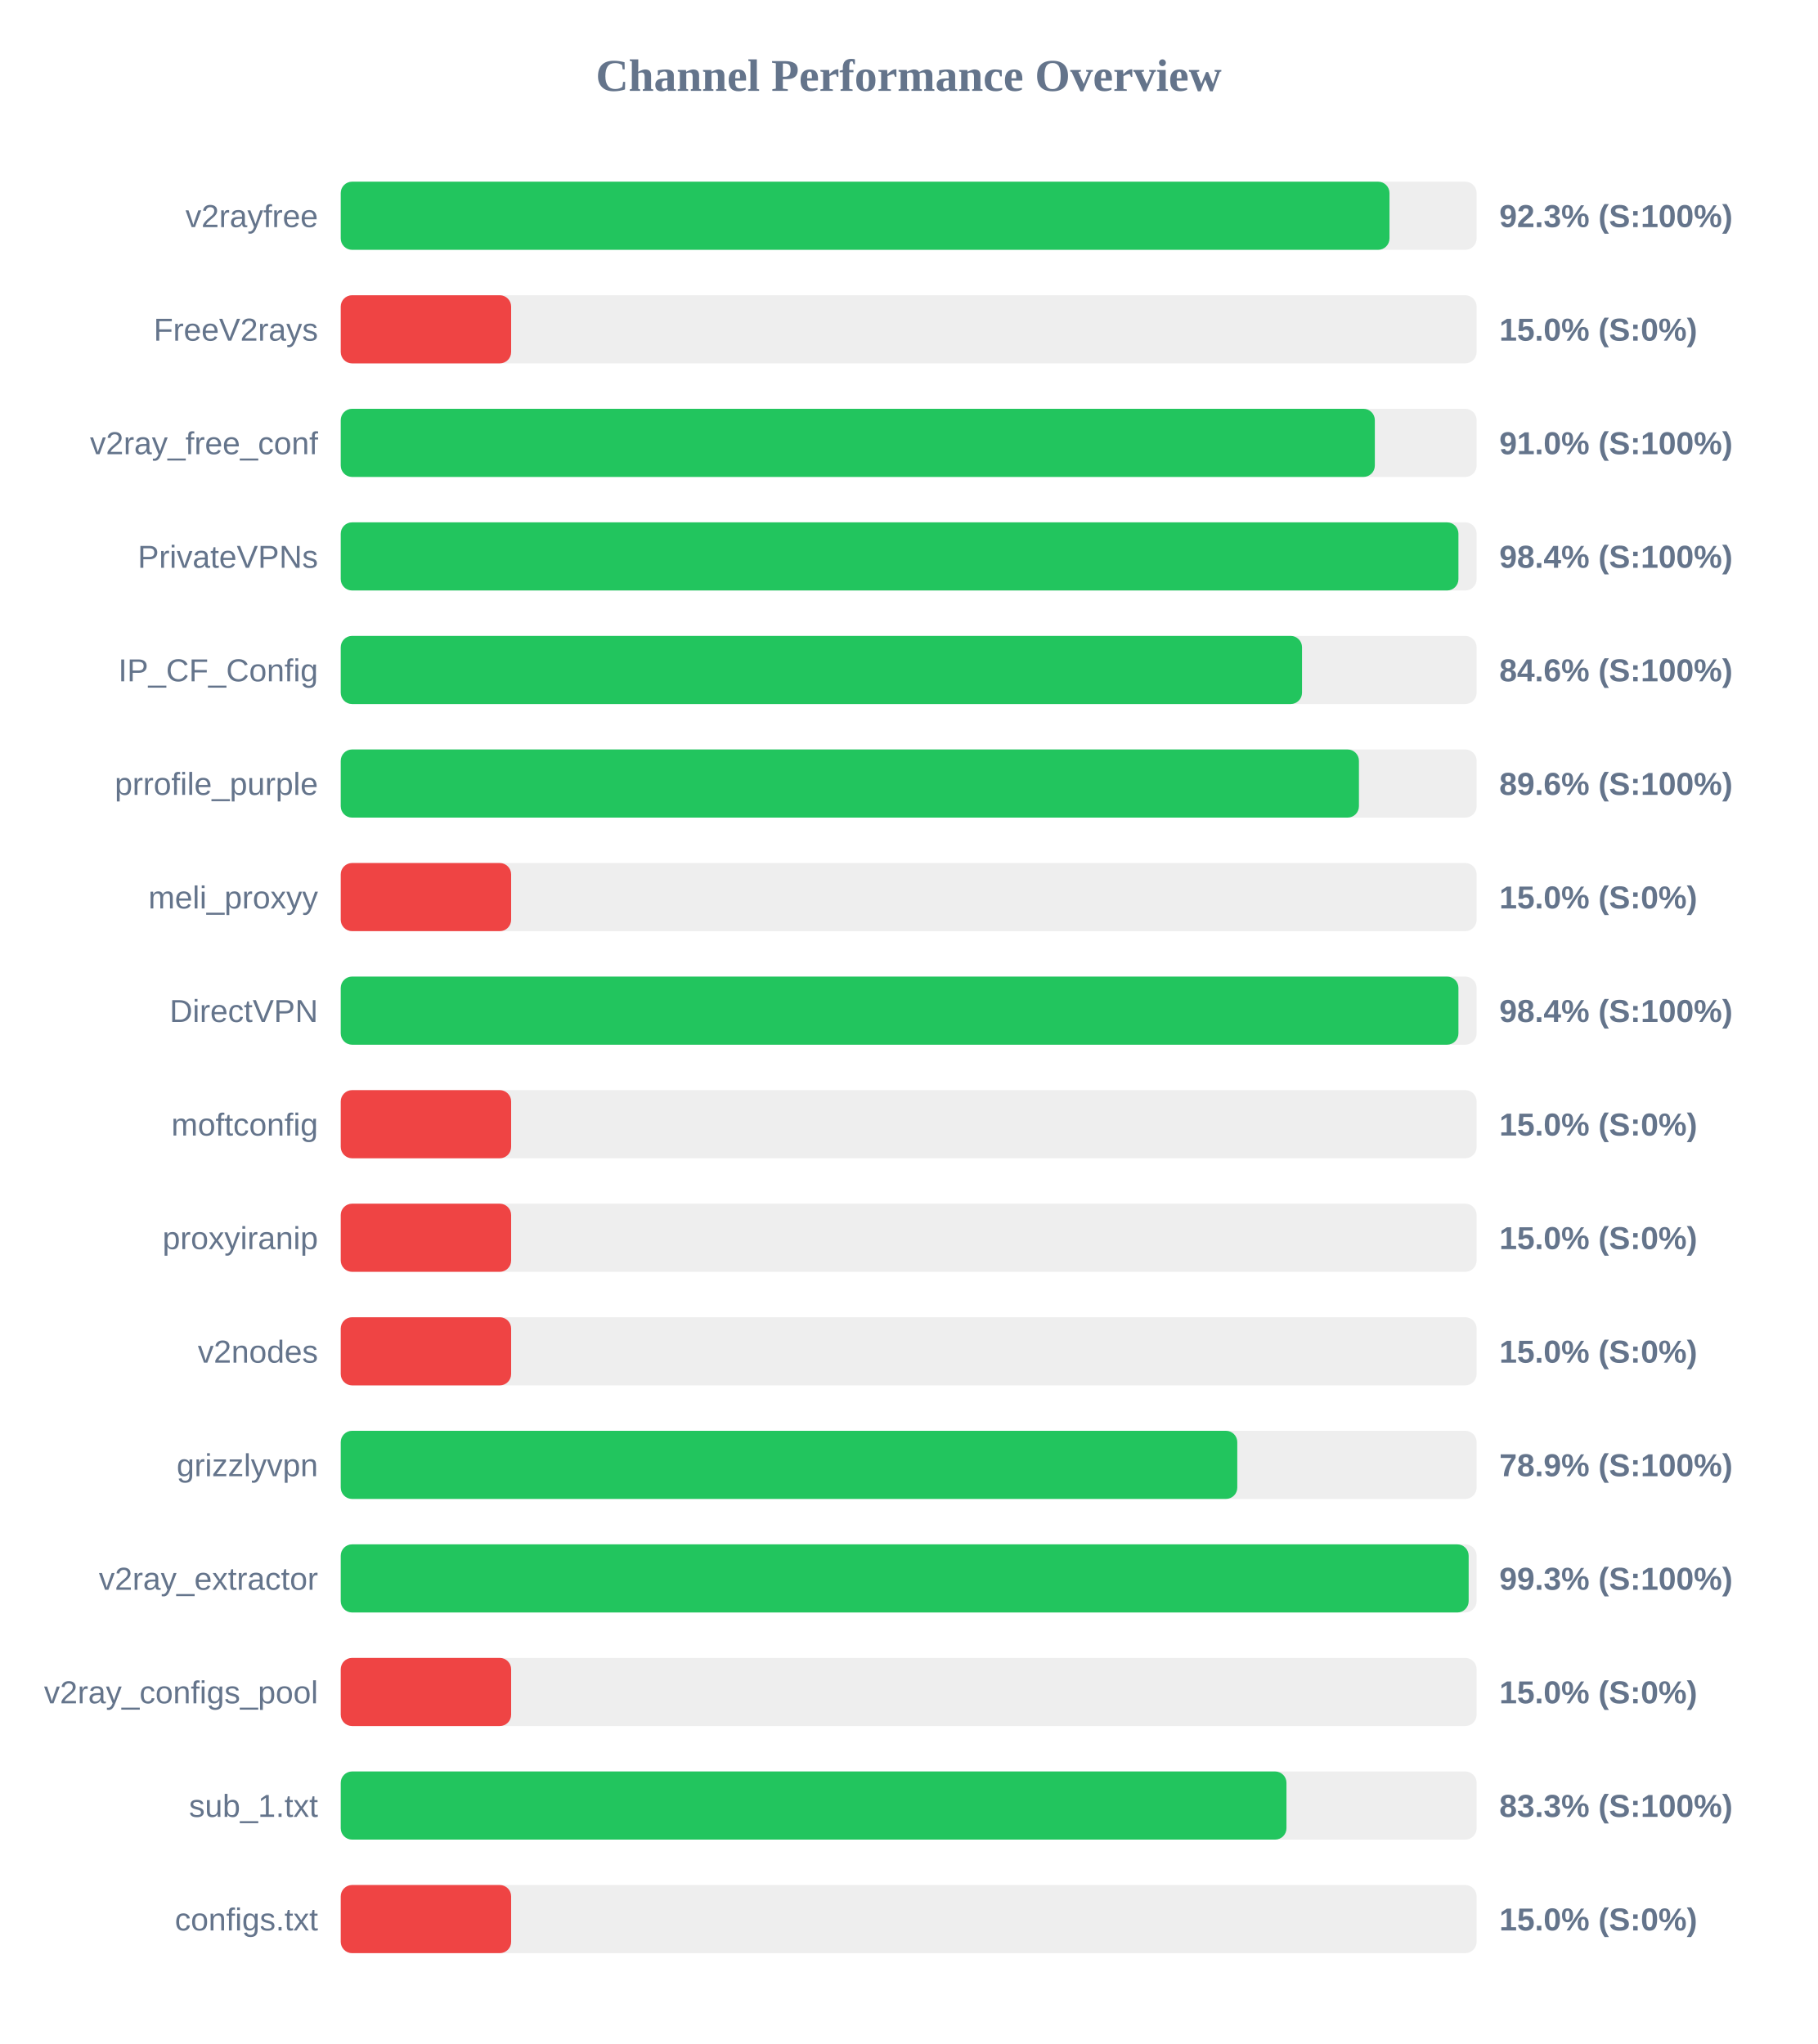
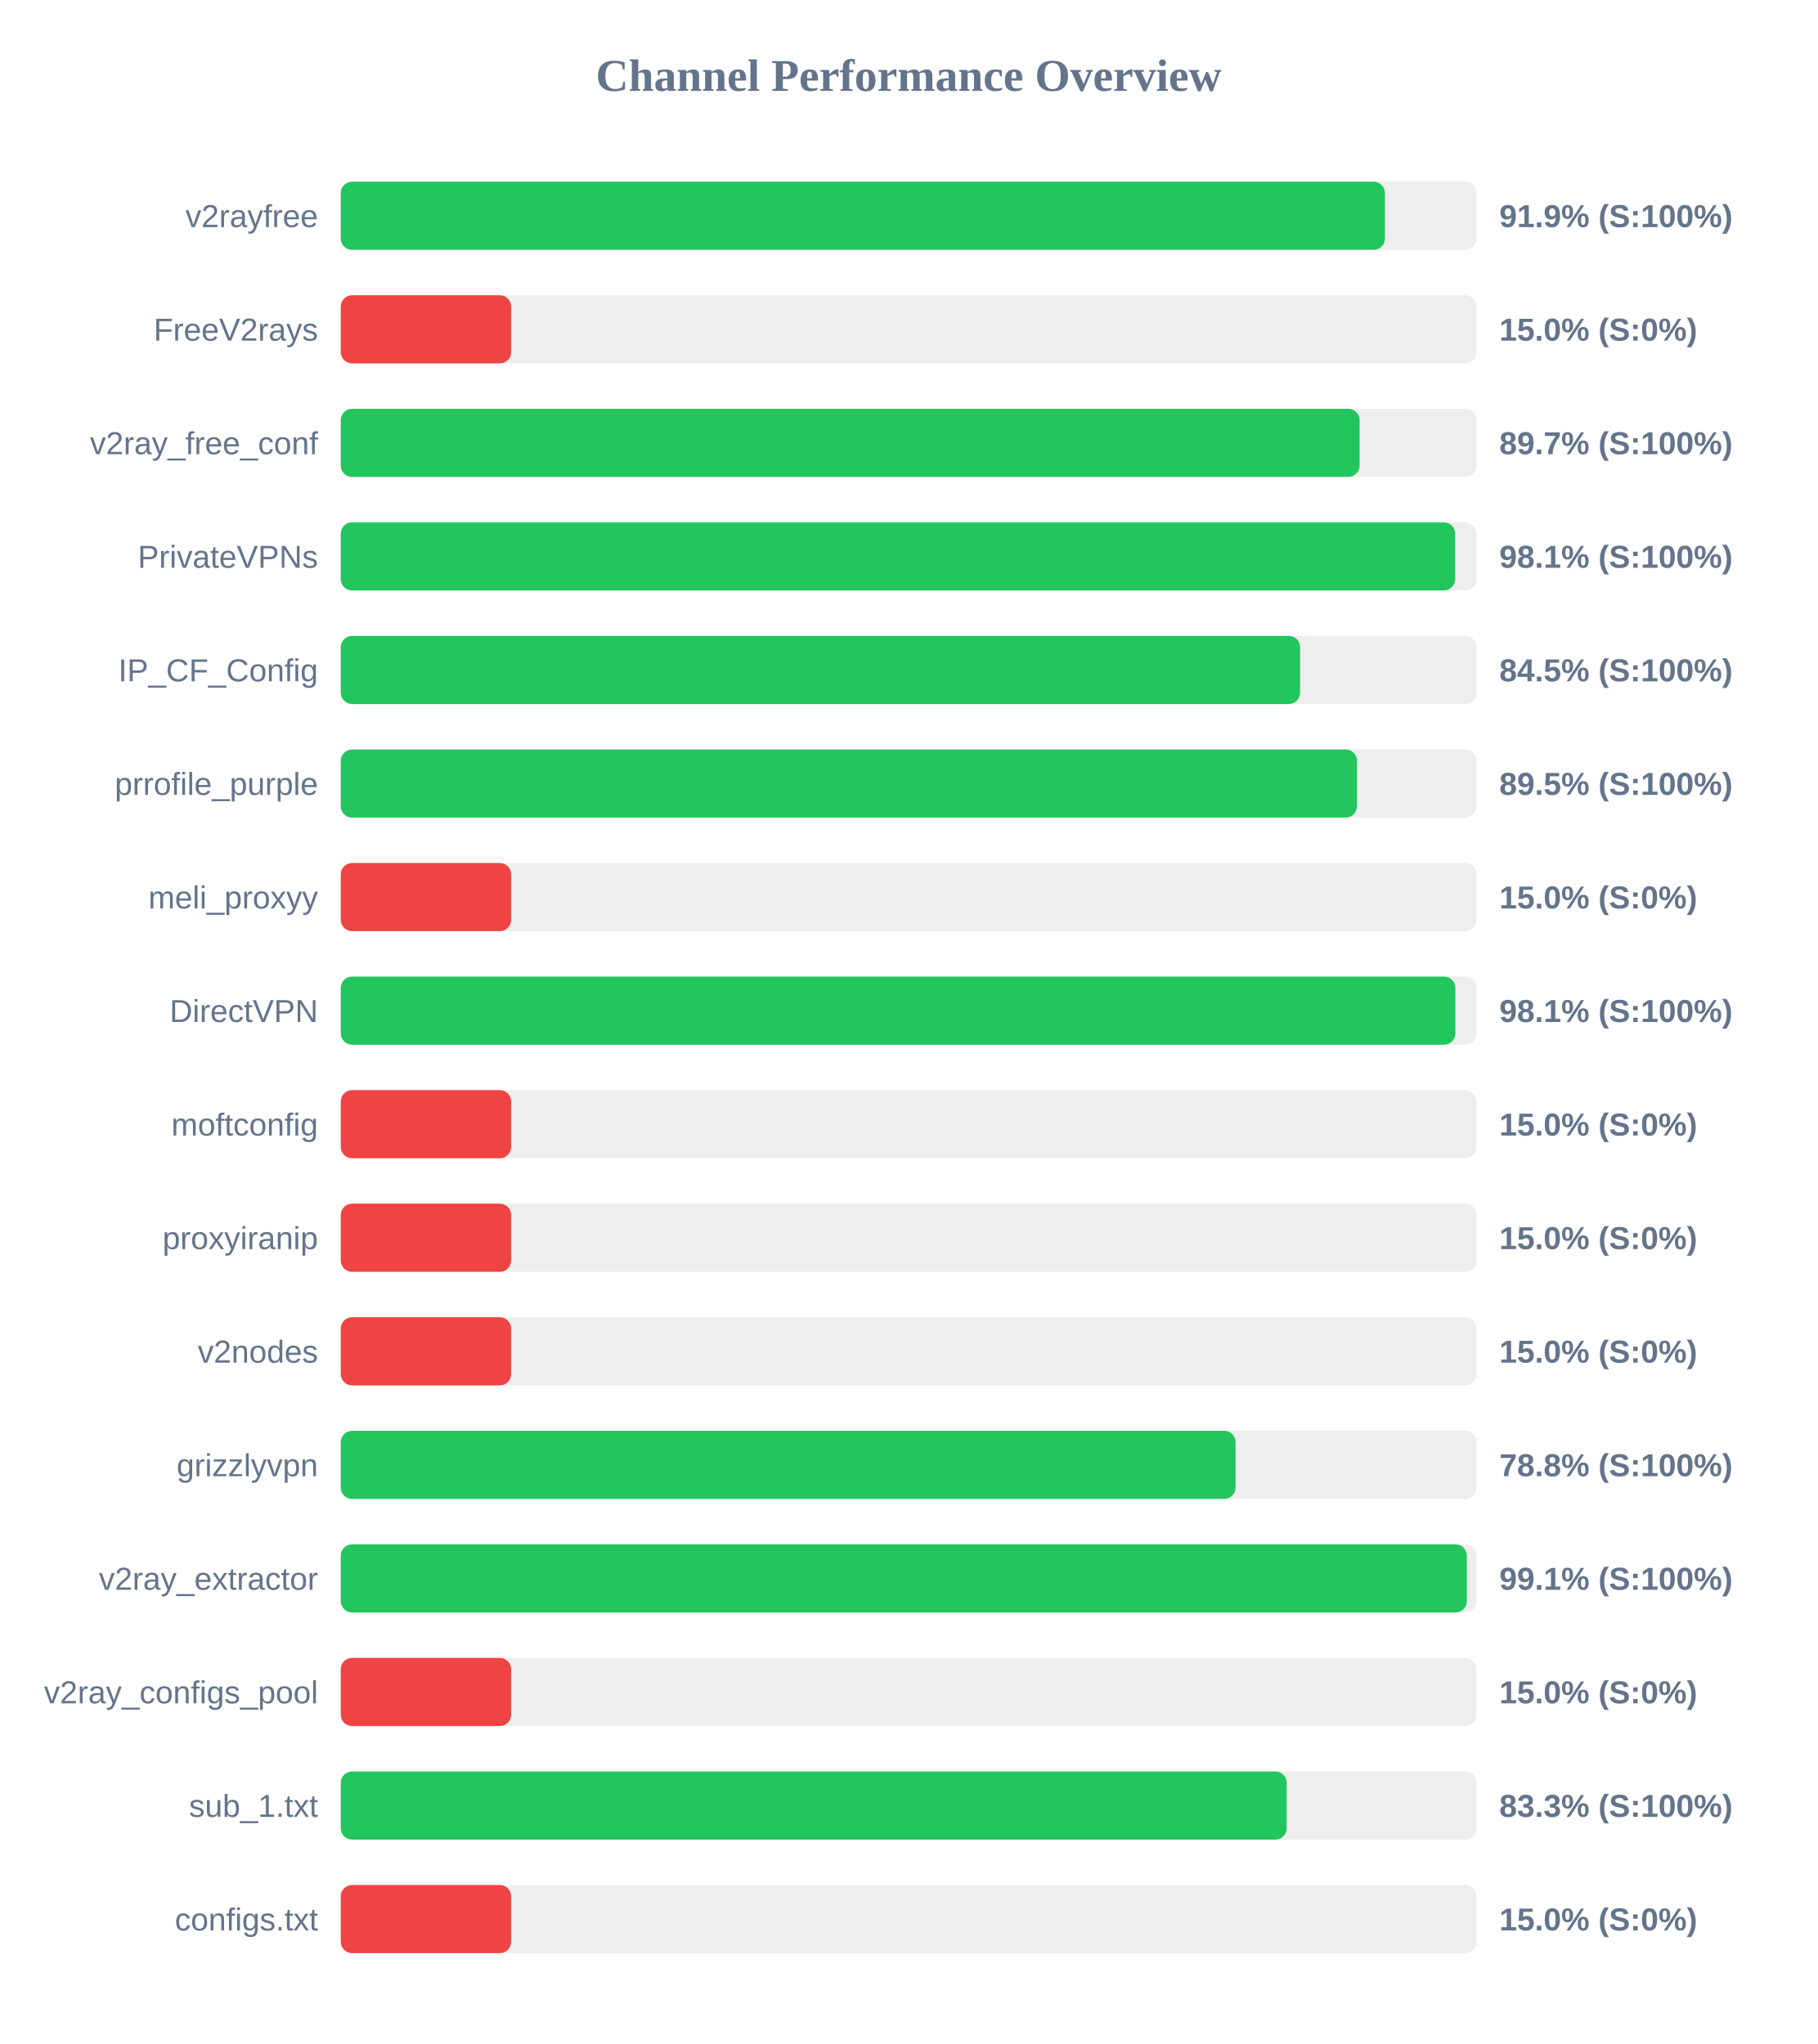
<svg xmlns="http://www.w3.org/2000/svg" width="800" height="900" version="1.1">
  <style>
        .row { font: 14px Arial; fill: #64748b; }
        .score { font: bold 14px Arial; fill: #64748b; }
    </style>
  <text x="400" y="40" text-anchor="middle" font-size="20px" font-weight="bold" fill="#64748b">Channel Performance Overview</text>
  <rect x="150" y="80" width="500" height="30" fill="#eee" rx="5" />
-   <rect x="150" y="80" width="461.65" height="30" fill="#22c55e" rx="5" />
+   <rect x="150" y="80" width="459.65" height="30" fill="#22c55e" rx="5" />
  <text x="140" y="100" text-anchor="end" class="row">v2rayfree</text>
-   <text x="660" y="100" text-anchor="start" class="score">92.3% (S:100%)</text>
+   <text x="660" y="100" text-anchor="start" class="score">91.9% (S:100%)</text>
  <rect x="150" y="130" width="500" height="30" fill="#eee" rx="5" />
  <rect x="150" y="130" width="75.0" height="30" fill="#ef4444" rx="5" />
  <text x="140" y="150" text-anchor="end" class="row">FreeV2rays</text>
  <text x="660" y="150" text-anchor="start" class="score">15.0% (S:0%)</text>
  <rect x="150" y="180" width="500" height="30" fill="#eee" rx="5" />
-   <rect x="150" y="180" width="455.2" height="30" fill="#22c55e" rx="5" />
+   <rect x="150" y="180" width="448.5" height="30" fill="#22c55e" rx="5" />
  <text x="140" y="200" text-anchor="end" class="row">v2ray_free_conf</text>
-   <text x="660" y="200" text-anchor="start" class="score">91.0% (S:100%)</text>
+   <text x="660" y="200" text-anchor="start" class="score">89.7% (S:100%)</text>
  <rect x="150" y="230" width="500" height="30" fill="#eee" rx="5" />
-   <rect x="150" y="230" width="492.0" height="30" fill="#22c55e" rx="5" />
+   <rect x="150" y="230" width="490.55" height="30" fill="#22c55e" rx="5" />
  <text x="140" y="250" text-anchor="end" class="row">PrivateVPNs</text>
-   <text x="660" y="250" text-anchor="start" class="score">98.4% (S:100%)</text>
+   <text x="660" y="250" text-anchor="start" class="score">98.1% (S:100%)</text>
  <rect x="150" y="280" width="500" height="30" fill="#eee" rx="5" />
-   <rect x="150" y="280" width="423.15" height="30" fill="#22c55e" rx="5" />
+   <rect x="150" y="280" width="422.3" height="30" fill="#22c55e" rx="5" />
  <text x="140" y="300" text-anchor="end" class="row">IP_CF_Config</text>
-   <text x="660" y="300" text-anchor="start" class="score">84.6% (S:100%)</text>
+   <text x="660" y="300" text-anchor="start" class="score">84.5% (S:100%)</text>
  <rect x="150" y="330" width="500" height="30" fill="#eee" rx="5" />
-   <rect x="150" y="330" width="448.2" height="30" fill="#22c55e" rx="5" />
+   <rect x="150" y="330" width="447.35" height="30" fill="#22c55e" rx="5" />
  <text x="140" y="350" text-anchor="end" class="row">prrofile_purple</text>
-   <text x="660" y="350" text-anchor="start" class="score">89.6% (S:100%)</text>
+   <text x="660" y="350" text-anchor="start" class="score">89.5% (S:100%)</text>
  <rect x="150" y="380" width="500" height="30" fill="#eee" rx="5" />
  <rect x="150" y="380" width="75.0" height="30" fill="#ef4444" rx="5" />
  <text x="140" y="400" text-anchor="end" class="row">meli_proxyy</text>
  <text x="660" y="400" text-anchor="start" class="score">15.0% (S:0%)</text>
  <rect x="150" y="430" width="500" height="30" fill="#eee" rx="5" />
-   <rect x="150" y="430" width="492.0" height="30" fill="#22c55e" rx="5" />
+   <rect x="150" y="430" width="490.65" height="30" fill="#22c55e" rx="5" />
  <text x="140" y="450" text-anchor="end" class="row">DirectVPN</text>
-   <text x="660" y="450" text-anchor="start" class="score">98.4% (S:100%)</text>
+   <text x="660" y="450" text-anchor="start" class="score">98.1% (S:100%)</text>
  <rect x="150" y="480" width="500" height="30" fill="#eee" rx="5" />
  <rect x="150" y="480" width="75.0" height="30" fill="#ef4444" rx="5" />
  <text x="140" y="500" text-anchor="end" class="row">moftconfig</text>
  <text x="660" y="500" text-anchor="start" class="score">15.0% (S:0%)</text>
  <rect x="150" y="530" width="500" height="30" fill="#eee" rx="5" />
  <rect x="150" y="530" width="75.0" height="30" fill="#ef4444" rx="5" />
  <text x="140" y="550" text-anchor="end" class="row">proxyiranip</text>
  <text x="660" y="550" text-anchor="start" class="score">15.0% (S:0%)</text>
  <rect x="150" y="580" width="500" height="30" fill="#eee" rx="5" />
  <rect x="150" y="580" width="75.0" height="30" fill="#ef4444" rx="5" />
  <text x="140" y="600" text-anchor="end" class="row">v2nodes</text>
  <text x="660" y="600" text-anchor="start" class="score">15.0% (S:0%)</text>
  <rect x="150" y="630" width="500" height="30" fill="#eee" rx="5" />
-   <rect x="150" y="630" width="394.65" height="30" fill="#22c55e" rx="5" />
+   <rect x="150" y="630" width="393.9" height="30" fill="#22c55e" rx="5" />
  <text x="140" y="650" text-anchor="end" class="row">grizzlyvpn</text>
-   <text x="660" y="650" text-anchor="start" class="score">78.9% (S:100%)</text>
+   <text x="660" y="650" text-anchor="start" class="score">78.8% (S:100%)</text>
  <rect x="150" y="680" width="500" height="30" fill="#eee" rx="5" />
-   <rect x="150" y="680" width="496.5" height="30" fill="#22c55e" rx="5" />
+   <rect x="150" y="680" width="495.7" height="30" fill="#22c55e" rx="5" />
  <text x="140" y="700" text-anchor="end" class="row">v2ray_extractor</text>
-   <text x="660" y="700" text-anchor="start" class="score">99.3% (S:100%)</text>
+   <text x="660" y="700" text-anchor="start" class="score">99.1% (S:100%)</text>
  <rect x="150" y="730" width="500" height="30" fill="#eee" rx="5" />
  <rect x="150" y="730" width="75.0" height="30" fill="#ef4444" rx="5" />
  <text x="140" y="750" text-anchor="end" class="row">v2ray_configs_pool</text>
  <text x="660" y="750" text-anchor="start" class="score">15.0% (S:0%)</text>
  <rect x="150" y="780" width="500" height="30" fill="#eee" rx="5" />
-   <rect x="150" y="780" width="416.3" height="30" fill="#22c55e" rx="5" />
+   <rect x="150" y="780" width="416.4" height="30" fill="#22c55e" rx="5" />
  <text x="140" y="800" text-anchor="end" class="row">sub_1.txt</text>
  <text x="660" y="800" text-anchor="start" class="score">83.3% (S:100%)</text>
  <rect x="150" y="830" width="500" height="30" fill="#eee" rx="5" />
  <rect x="150" y="830" width="75.0" height="30" fill="#ef4444" rx="5" />
  <text x="140" y="850" text-anchor="end" class="row">configs.txt</text>
  <text x="660" y="850" text-anchor="start" class="score">15.0% (S:0%)</text>
</svg>
